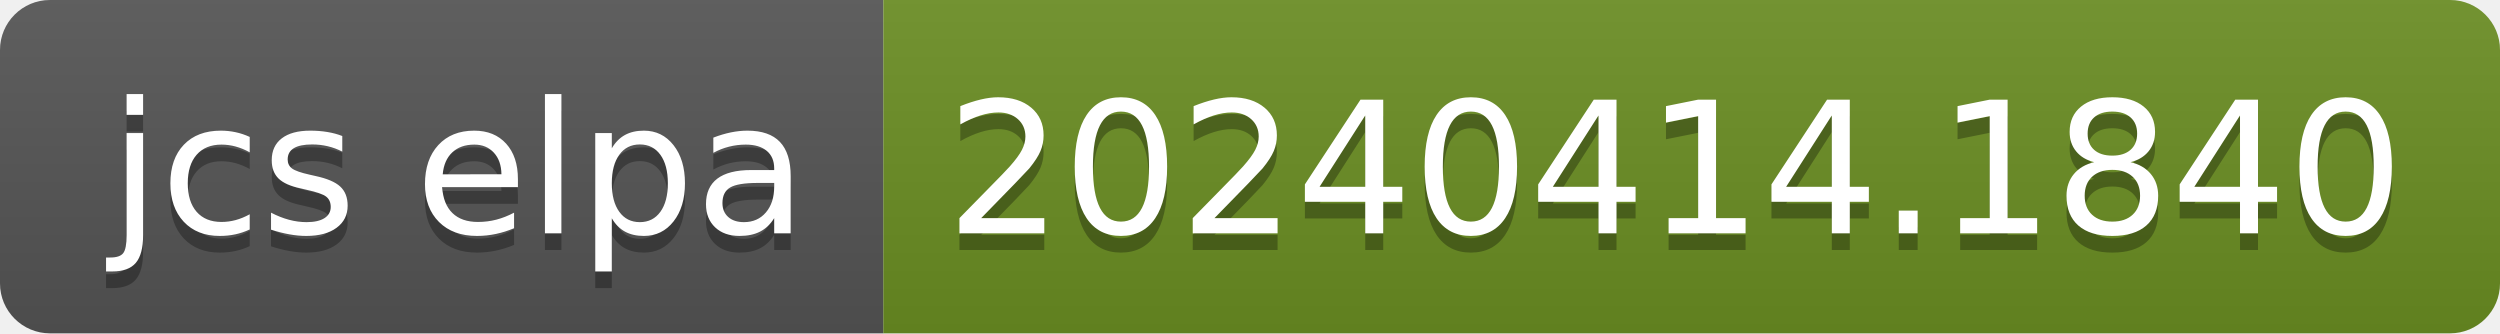
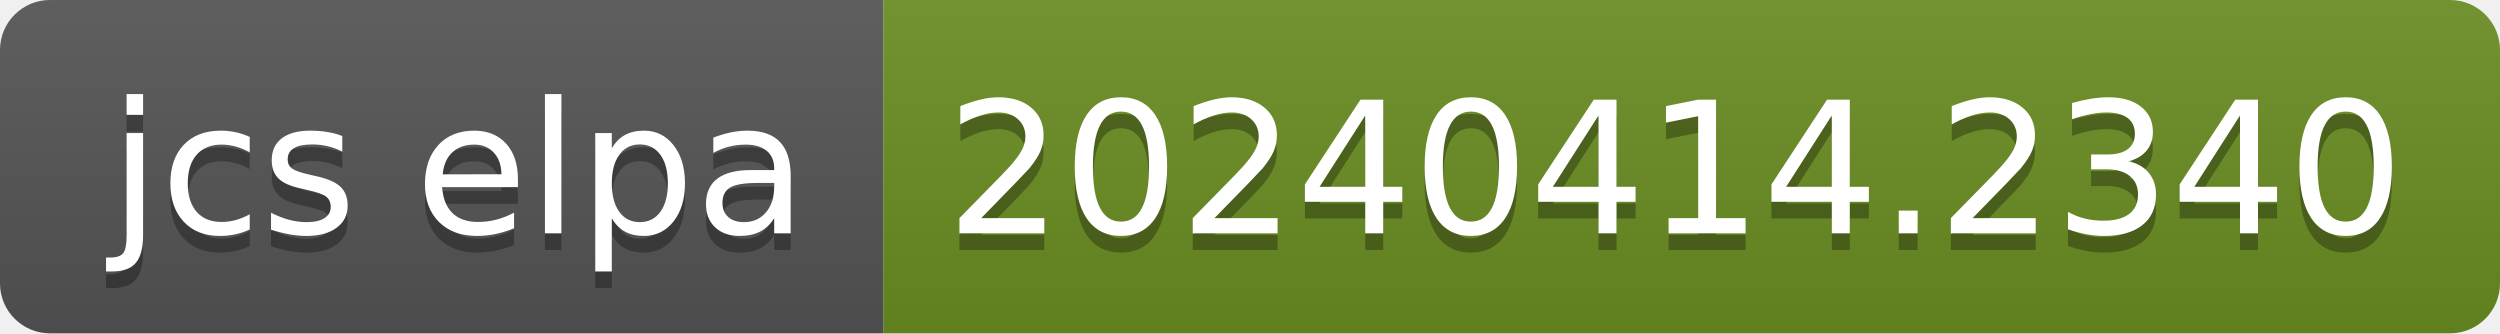
- <svg xmlns="http://www.w3.org/2000/svg" width="150" height="20" role="img" aria-label="jcs elpa: 20240414.1840">
+ <svg xmlns="http://www.w3.org/2000/svg" width="150" height="20" role="img" aria-label="jcs elpa: 20240414.2340">
  <linearGradient id="s" x2="0" y2="100%">
    <stop offset="0" stop-color="#bbb" stop-opacity=".1" />
    <stop offset="1" stop-opacity=".1" />
  </linearGradient>
  <clipPath id="r">
    <rect width="150" height="20" rx="3" fill="#fff" />
  </clipPath>
  <g clip-path="url(#r)">
    <rect width="53" height="20" fill="#555" />
    <rect x="53" width="97" height="20" fill="#6b8e23" />
    <rect width="150" height="20" fill="url(#s)" />
  </g>
  <g fill="#fff" text-anchor="middle" font-family="Verdana,Geneva,DejaVu Sans,sans-serif" text-rendering="geometricPrecision" font-size="110">
    <text aria-hidden="true" x="275" y="150" fill="#010101" fill-opacity=".3" transform="scale(.1)" textLength="430">jcs elpa</text>
    <text x="275" y="140" transform="scale(.1)" fill="#fff" textLength="430">jcs elpa</text>
-     <text aria-hidden="true" x="1005" y="150" fill="#010101" fill-opacity=".3" transform="scale(.1)" textLength="870">20240414.1840</text>
-     <text x="1005" y="140" transform="scale(.1)" fill="#fff" textLength="870">20240414.1840</text>
+     <text aria-hidden="true" x="1005" y="150" fill="#010101" fill-opacity=".3" transform="scale(.1)" textLength="870">20240414.2340</text>
+     <text x="1005" y="140" transform="scale(.1)" fill="#fff" textLength="870">20240414.2340</text>
  </g>
</svg>
